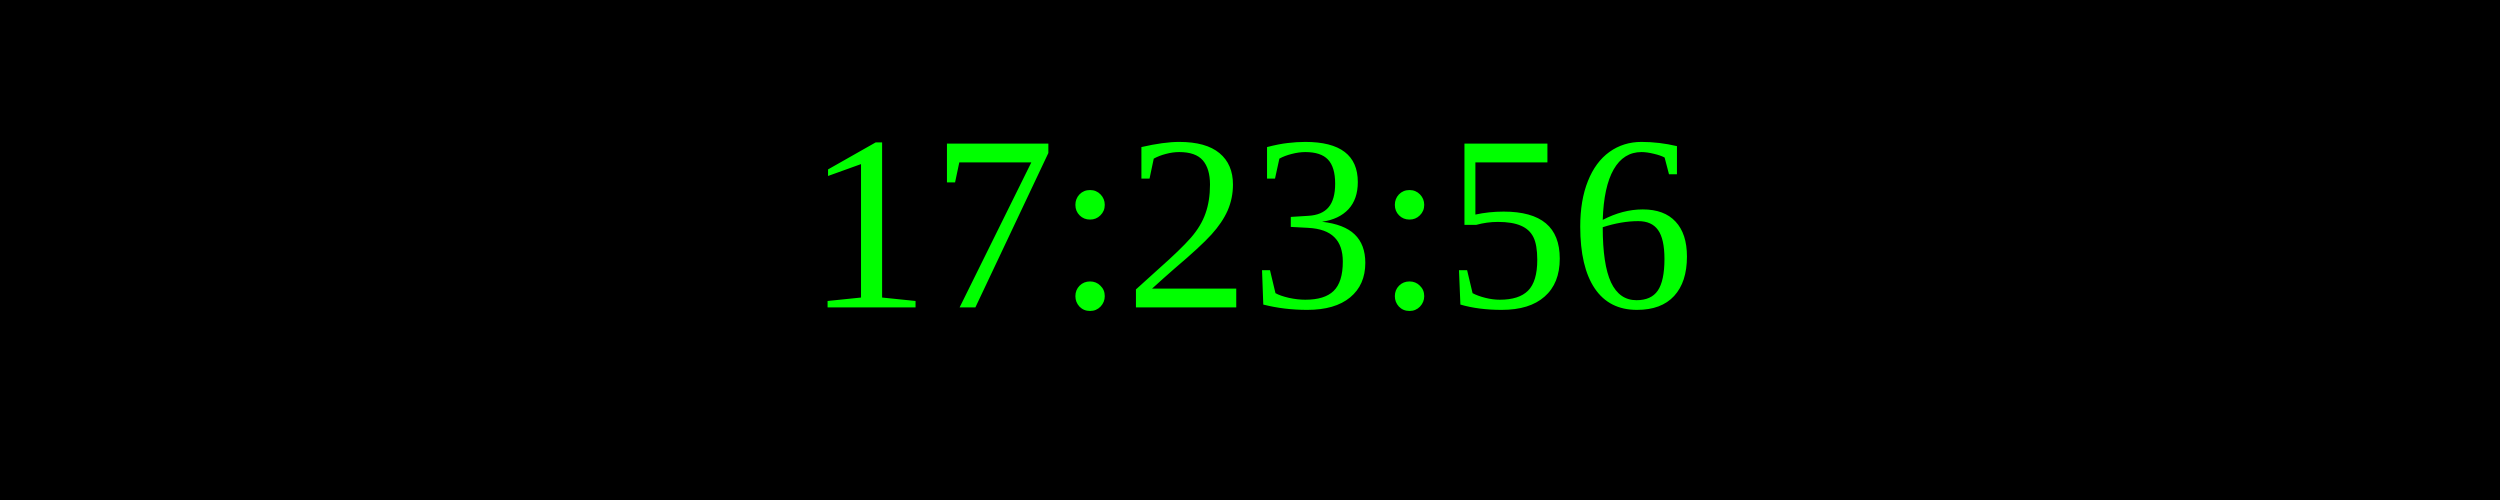
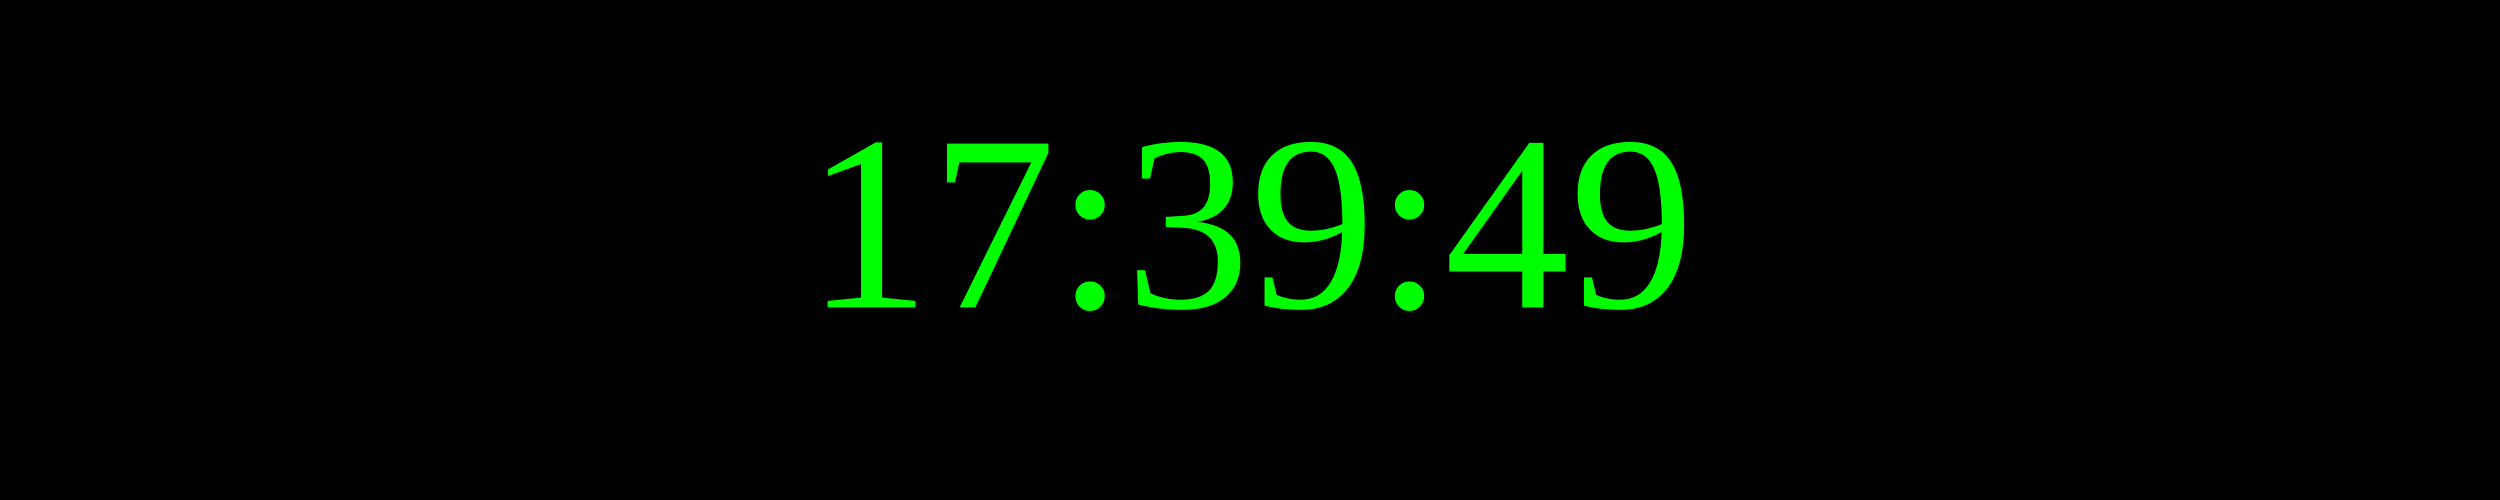
<svg xmlns="http://www.w3.org/2000/svg" width="250" height="50">
  <rect width="100%" height="100%" fill="black" />
  <text x="50%" y="50%" font-size="25" fill="lime" text-anchor="middle" dominant-baseline="middle">
- 17:23:56
+ 17:39:49
</text>
</svg>
